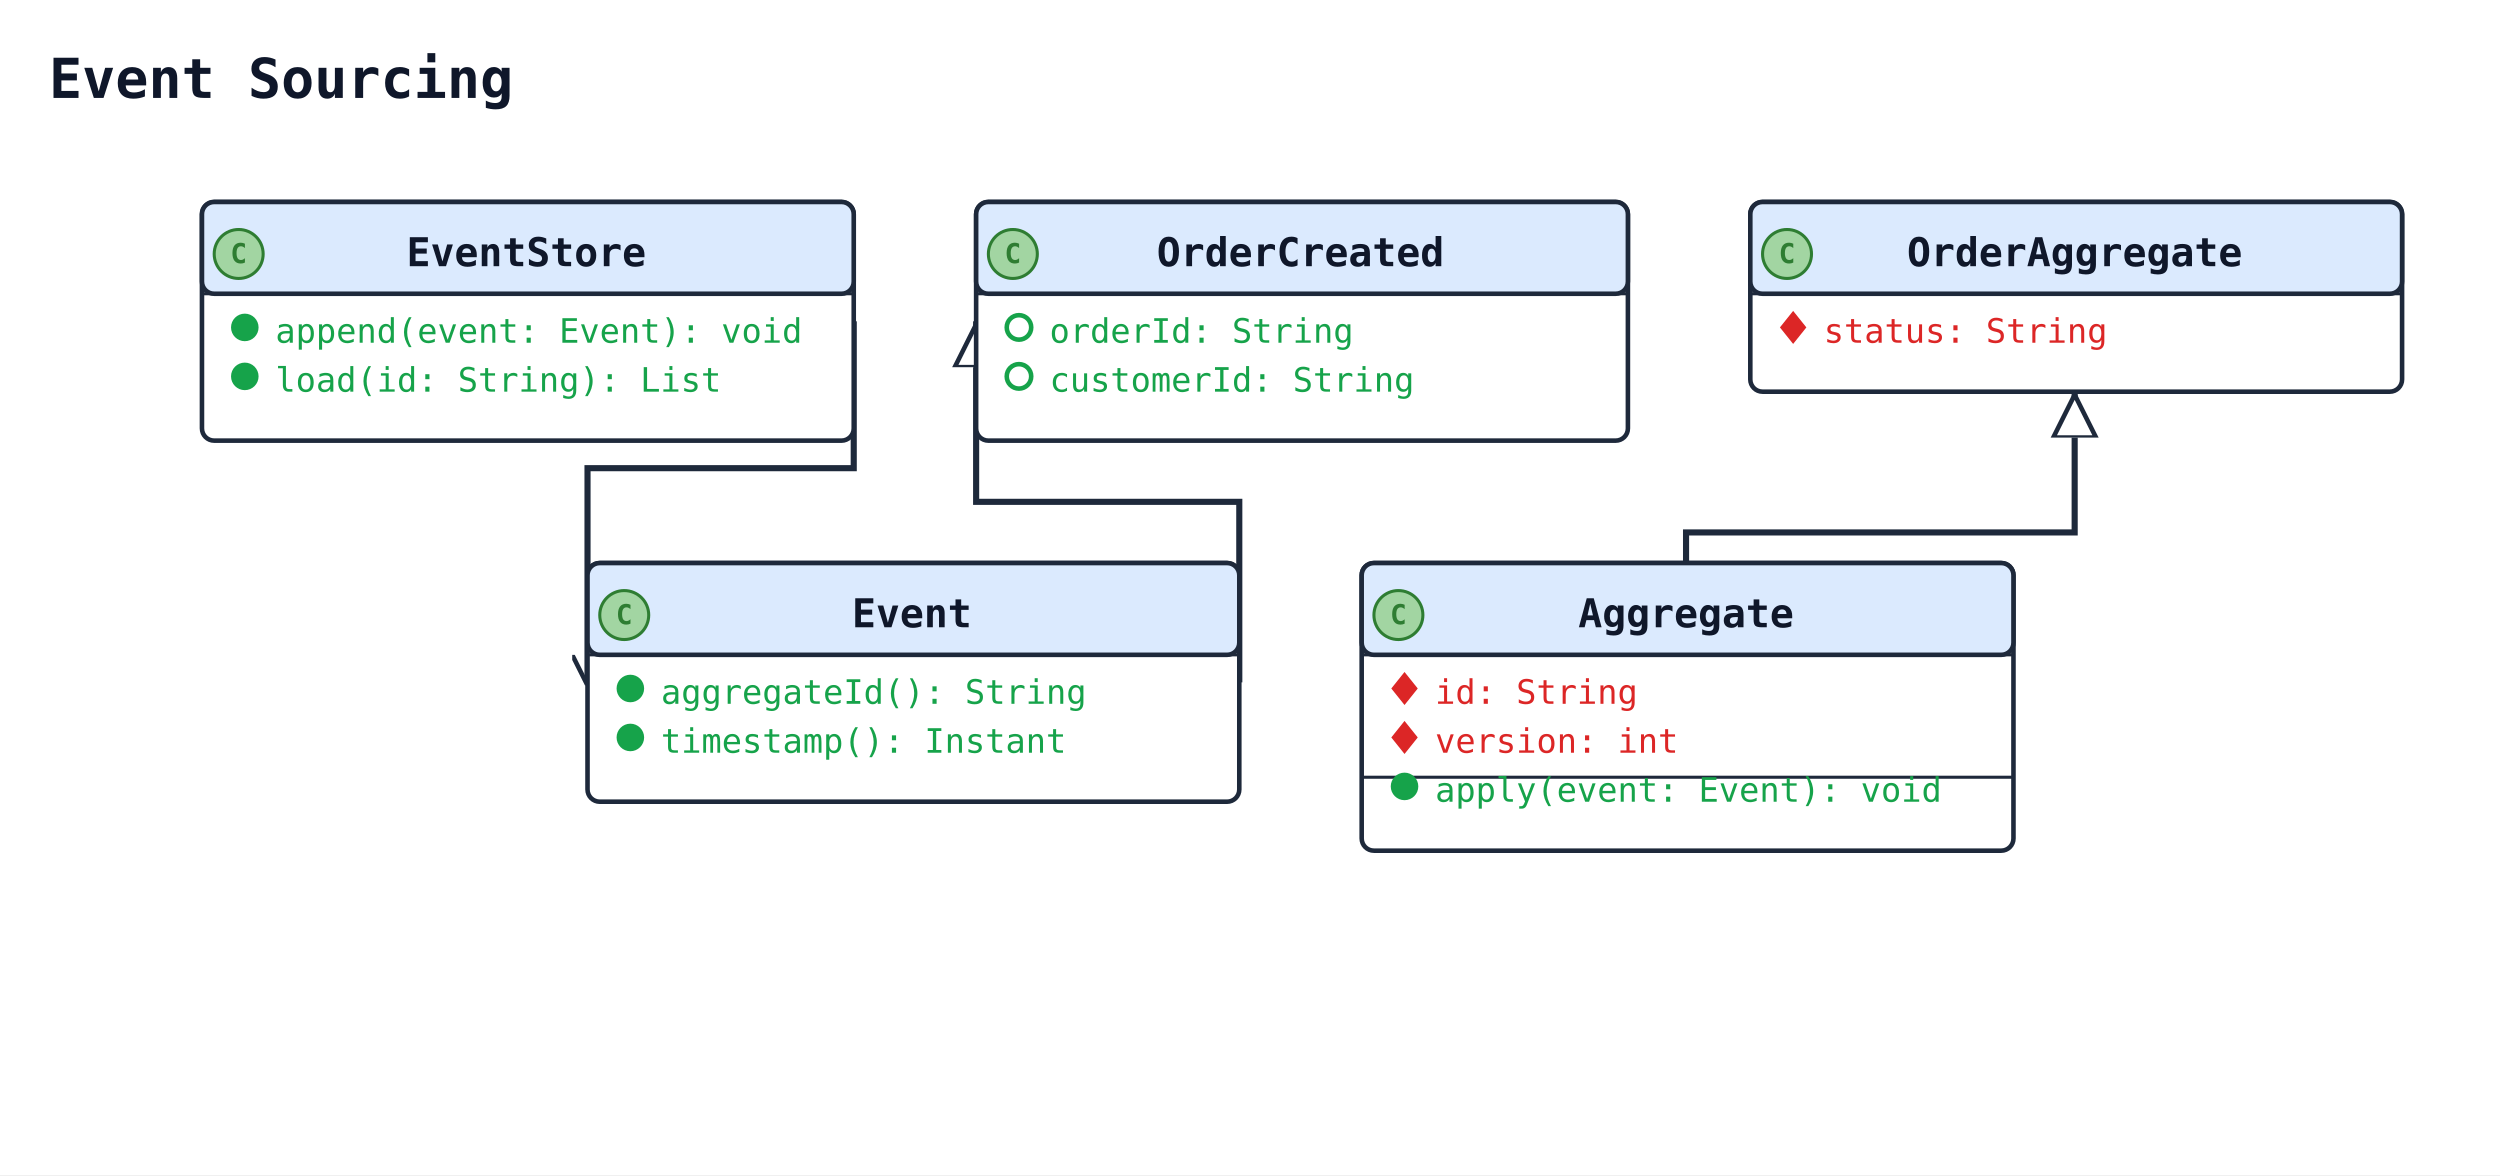
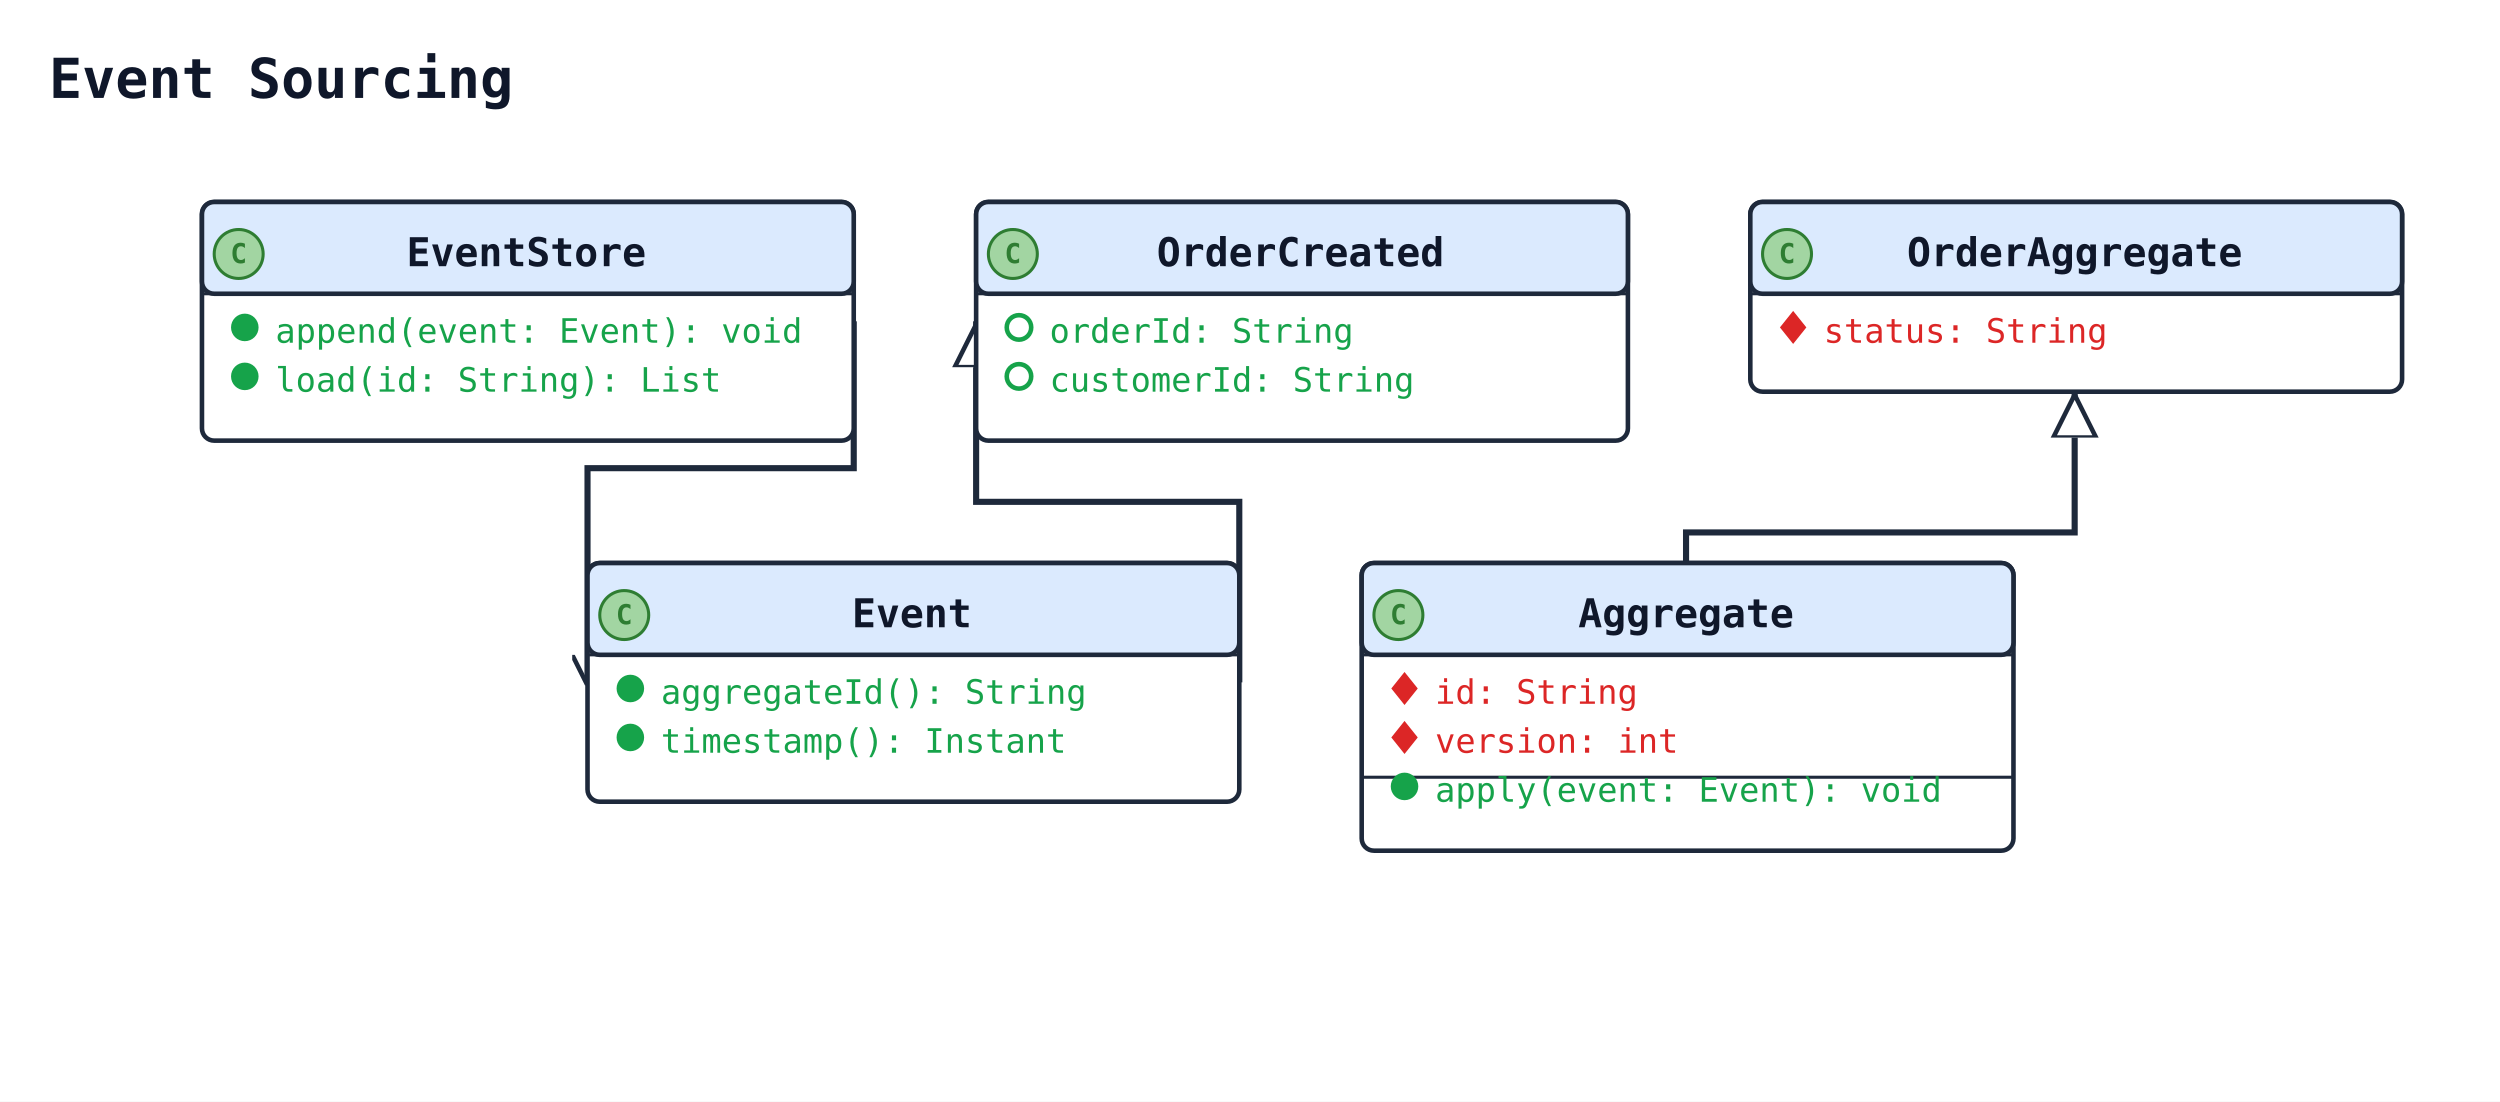
- <svg xmlns="http://www.w3.org/2000/svg" width="817" height="384" viewBox="0 0 817 384" data-orientation="TopToBottom">
+ <svg xmlns="http://www.w3.org/2000/svg" width="817" height="360" viewBox="0 0 817 360" data-orientation="TopToBottom">
  <rect width="100%" height="100%" fill="#ffffff" />
  <defs>
    <marker id="arrow-open" viewBox="0 0 10 10" refX="9" refY="5" markerWidth="10" markerHeight="10" markerUnits="userSpaceOnUse" orient="auto-start-reverse">
      <path d="M0,0 L10,5 L0,10" fill="none" stroke="#1e293b" stroke-width="1.5" />
    </marker>
    <marker id="arrow-triangle" viewBox="0 0 16 16" refX="15" refY="8" markerWidth="16" markerHeight="16" markerUnits="userSpaceOnUse" orient="auto-start-reverse">
      <polygon points="0,1 14,8 0,15" fill="#ffffff" stroke="#1e293b" stroke-width="1.5" fill-rule="nonzero" />
    </marker>
    <marker id="arrow-diamond-filled" viewBox="0 0 14 10" refX="13" refY="5" markerWidth="14" markerHeight="10" markerUnits="userSpaceOnUse" orient="auto-start-reverse">
      <path d="M0,5 L7,0 L14,5 L7,10 z" fill="#1e293b" stroke="#1e293b" stroke-width="1" />
    </marker>
    <marker id="arrow-diamond-open" viewBox="0 0 14 10" refX="13" refY="5" markerWidth="14" markerHeight="10" markerUnits="userSpaceOnUse" orient="auto-start-reverse">
      <path d="M0,5 L7,0 L14,5 L7,10 z" fill="#ffffff" stroke="#1e293b" stroke-width="1" />
    </marker>
  </defs>
  <defs>
    <marker id="arrow-triangle-filled" viewBox="0 0 12 12" refX="11" refY="6" markerWidth="12" markerHeight="12" markerUnits="userSpaceOnUse" orient="auto-start-reverse">
      <polygon points="0,0 12,6 0,12" fill="#1e293b" stroke="#1e293b" stroke-width="1.5" />
    </marker>
    <marker id="arrow-box-filled" viewBox="0 0 12 12" refX="11" refY="6" markerWidth="12" markerHeight="12" markerUnits="userSpaceOnUse" orient="auto-start-reverse">
      <rect x="2" y="2" width="8" height="8" fill="#1e293b" stroke="#1e293b" stroke-width="1.5" />
    </marker>
    <marker id="arrow-plus" viewBox="0 0 12 12" refX="11" refY="6" markerWidth="12" markerHeight="12" markerUnits="userSpaceOnUse" orient="auto-start-reverse">
      <path d="M6,1 L6,11 M1,6 L11,6" fill="none" stroke="#1e293b" stroke-width="1.8" stroke-linecap="round" />
    </marker>
    <marker id="arrow-cross" viewBox="0 0 12 12" refX="11" refY="6" markerWidth="12" markerHeight="12" markerUnits="userSpaceOnUse" orient="auto-start-reverse">
      <path d="M2,2 L10,10 M10,2 L2,10" fill="none" stroke="#1e293b" stroke-width="1.8" stroke-linecap="round" />
    </marker>
    <marker id="arrow-bracket-open" viewBox="0 0 12 14" refX="11" refY="7" markerWidth="12" markerHeight="14" markerUnits="userSpaceOnUse" orient="auto-start-reverse">
      <path d="M10,1 L4,1 L4,13 L10,13" fill="none" stroke="#1e293b" stroke-width="1.8" stroke-linecap="round" stroke-linejoin="round" />
    </marker>
    <marker id="arrow-circle-open" viewBox="0 0 12 12" refX="11" refY="6" markerWidth="12" markerHeight="12" markerUnits="userSpaceOnUse" orient="auto-start-reverse">
      <circle cx="6" cy="6" r="4" fill="#ffffff" stroke="#1e293b" stroke-width="1.5" />
    </marker>
    <marker id="arrow-circle-filled" viewBox="0 0 12 12" refX="11" refY="6" markerWidth="12" markerHeight="12" markerUnits="userSpaceOnUse" orient="auto-start-reverse">
      <circle cx="6" cy="6" r="4" fill="#1e293b" stroke="#1e293b" stroke-width="1.5" />
    </marker>
    <marker id="arrow-double-open" viewBox="0 0 16 12" refX="15" refY="6" markerWidth="16" markerHeight="12" markerUnits="userSpaceOnUse" orient="auto-start-reverse">
      <path d="M0,1 L8,6 L0,11 M7,1 L15,6 L7,11" fill="none" stroke="#1e293b" stroke-width="1.5" stroke-linejoin="round" />
    </marker>
  </defs>
  <text x="16" y="32" font-family="monospace" font-size="18" font-weight="600" fill="#0f172a">Event Sourcing</text>
  <polyline class="uml-relation" data-uml-from="OrderCreated" data-uml-to="Event" data-uml-arrow="&lt;|--" points="319,105 319,164 405,164 405,223" fill="none" stroke="#1e293b" stroke-width="2" marker-start="url(#arrow-triangle)" />
  <polyline class="uml-relation" data-uml-from="OrderAggregate" data-uml-to="Aggregate" data-uml-arrow="&lt;|--" points="678,128 678,174 551,174 551,184" fill="none" stroke="#1e293b" stroke-width="2" marker-start="url(#arrow-triangle)" />
  <polyline class="uml-relation" data-uml-from="EventStore" data-uml-to="Event" data-uml-arrow="--&gt;" points="279,105 279,153 192,153 192,223" fill="none" stroke="#1e293b" stroke-width="2" marker-end="url(#arrow-open)" />
  <rect class="uml-node uml-class" data-uml-id="Event" x="192" y="184" width="213" height="78" rx="4" ry="4" fill="#ffffff" stroke="#1e293b" stroke-width="1.5" />
  <rect x="192" y="184" width="213" height="30" rx="4" ry="4" fill="#dbeafe" stroke="#1e293b" stroke-width="1.5" />
  <line x1="192" y1="214" x2="405" y2="214" stroke="#1e293b" stroke-width="1" />
  <circle class="uml-class-badge" cx="204" cy="201" r="8" fill="#A2D5A2" stroke="#2E7D32" stroke-width="1" />
  <text class="uml-class-badge-letter" x="204" y="204" text-anchor="middle" font-family="monospace" font-size="9" font-weight="700" fill="#2E7D32">C</text>
  <text x="298" y="205" text-anchor="middle" font-family="monospace" font-size="13" font-weight="600" fill="#0f172a">Event</text>
  <circle class="uml-vis-glyph" cx="206" cy="225" r="4" fill="#16a34a" stroke="#16a34a" stroke-width="1" />
  <text class="uml-member" data-uml-visibility="public" x="216" y="230" font-family="monospace" font-size="11" fill="#16a34a">aggregateId(): String</text>
  <circle class="uml-vis-glyph" cx="206" cy="241" r="4" fill="#16a34a" stroke="#16a34a" stroke-width="1" />
  <text class="uml-member" data-uml-visibility="public" x="216" y="246" font-family="monospace" font-size="11" fill="#16a34a">timestamp(): Instant</text>
  <rect class="uml-node uml-class" data-uml-id="EventStore" x="66" y="66" width="213" height="78" rx="4" ry="4" fill="#ffffff" stroke="#1e293b" stroke-width="1.5" />
  <rect x="66" y="66" width="213" height="30" rx="4" ry="4" fill="#dbeafe" stroke="#1e293b" stroke-width="1.5" />
  <line x1="66" y1="96" x2="279" y2="96" stroke="#1e293b" stroke-width="1" />
  <circle class="uml-class-badge" cx="78" cy="83" r="8" fill="#A2D5A2" stroke="#2E7D32" stroke-width="1" />
  <text class="uml-class-badge-letter" x="78" y="86" text-anchor="middle" font-family="monospace" font-size="9" font-weight="700" fill="#2E7D32">C</text>
  <text x="172" y="87" text-anchor="middle" font-family="monospace" font-size="13" font-weight="600" fill="#0f172a">EventStore</text>
  <circle class="uml-vis-glyph" cx="80" cy="107" r="4" fill="#16a34a" stroke="#16a34a" stroke-width="1" />
  <text class="uml-member" data-uml-visibility="public" x="90" y="112" font-family="monospace" font-size="11" fill="#16a34a">append(event: Event): void</text>
  <circle class="uml-vis-glyph" cx="80" cy="123" r="4" fill="#16a34a" stroke="#16a34a" stroke-width="1" />
  <text class="uml-member" data-uml-visibility="public" x="90" y="128" font-family="monospace" font-size="11" fill="#16a34a">load(id: String): List</text>
  <rect class="uml-node uml-class" data-uml-id="Aggregate" x="445" y="184" width="213" height="94" rx="4" ry="4" fill="#ffffff" stroke="#1e293b" stroke-width="1.5" />
  <rect x="445" y="184" width="213" height="30" rx="4" ry="4" fill="#dbeafe" stroke="#1e293b" stroke-width="1.5" />
  <line x1="445" y1="214" x2="658" y2="214" stroke="#1e293b" stroke-width="1" />
  <circle class="uml-class-badge" cx="457" cy="201" r="8" fill="#A2D5A2" stroke="#2E7D32" stroke-width="1" />
  <text class="uml-class-badge-letter" x="457" y="204" text-anchor="middle" font-family="monospace" font-size="9" font-weight="700" fill="#2E7D32">C</text>
  <text x="551" y="205" text-anchor="middle" font-family="monospace" font-size="13" font-weight="600" fill="#0f172a">Aggregate</text>
  <polygon class="uml-vis-glyph" points="459,220 463,225 459,230 455,225" fill="#dc2626" stroke="#dc2626" stroke-width="0.5" />
  <text class="uml-member" data-uml-visibility="private" x="469" y="230" font-family="monospace" font-size="11" fill="#dc2626">id: String</text>
  <polygon class="uml-vis-glyph" points="459,236 463,241 459,246 455,241" fill="#dc2626" stroke="#dc2626" stroke-width="0.5" />
  <text class="uml-member" data-uml-visibility="private" x="469" y="246" font-family="monospace" font-size="11" fill="#dc2626">version: int</text>
  <line x1="445" y1="254" x2="658" y2="254" stroke="#1e293b" stroke-width="1" />
  <circle class="uml-vis-glyph" cx="459" cy="257" r="4" fill="#16a34a" stroke="#16a34a" stroke-width="1" />
  <text class="uml-member" data-uml-visibility="public" x="469" y="262" font-family="monospace" font-size="11" fill="#16a34a">apply(event: Event): void</text>
  <rect class="uml-node uml-class" data-uml-id="OrderCreated" x="319" y="66" width="213" height="78" rx="4" ry="4" fill="#ffffff" stroke="#1e293b" stroke-width="1.5" />
  <rect x="319" y="66" width="213" height="30" rx="4" ry="4" fill="#dbeafe" stroke="#1e293b" stroke-width="1.5" />
  <line x1="319" y1="96" x2="532" y2="96" stroke="#1e293b" stroke-width="1" />
  <circle class="uml-class-badge" cx="331" cy="83" r="8" fill="#A2D5A2" stroke="#2E7D32" stroke-width="1" />
  <text class="uml-class-badge-letter" x="331" y="86" text-anchor="middle" font-family="monospace" font-size="9" font-weight="700" fill="#2E7D32">C</text>
  <text x="425" y="87" text-anchor="middle" font-family="monospace" font-size="13" font-weight="600" fill="#0f172a">OrderCreated</text>
  <circle class="uml-vis-glyph" cx="333" cy="107" r="4" fill="none" stroke="#16a34a" stroke-width="1.5" />
  <text class="uml-member" data-uml-visibility="public" x="343" y="112" font-family="monospace" font-size="11" fill="#16a34a">orderId: String</text>
  <circle class="uml-vis-glyph" cx="333" cy="123" r="4" fill="none" stroke="#16a34a" stroke-width="1.5" />
  <text class="uml-member" data-uml-visibility="public" x="343" y="128" font-family="monospace" font-size="11" fill="#16a34a">customerId: String</text>
  <rect class="uml-node uml-class" data-uml-id="OrderAggregate" x="572" y="66" width="213" height="62" rx="4" ry="4" fill="#ffffff" stroke="#1e293b" stroke-width="1.5" />
  <rect x="572" y="66" width="213" height="30" rx="4" ry="4" fill="#dbeafe" stroke="#1e293b" stroke-width="1.5" />
  <line x1="572" y1="96" x2="785" y2="96" stroke="#1e293b" stroke-width="1" />
  <circle class="uml-class-badge" cx="584" cy="83" r="8" fill="#A2D5A2" stroke="#2E7D32" stroke-width="1" />
  <text class="uml-class-badge-letter" x="584" y="86" text-anchor="middle" font-family="monospace" font-size="9" font-weight="700" fill="#2E7D32">C</text>
  <text x="678" y="87" text-anchor="middle" font-family="monospace" font-size="13" font-weight="600" fill="#0f172a">OrderAggregate</text>
  <polygon class="uml-vis-glyph" points="586,102 590,107 586,112 582,107" fill="#dc2626" stroke="#dc2626" stroke-width="0.5" />
  <text class="uml-member" data-uml-visibility="private" x="596" y="112" font-family="monospace" font-size="11" fill="#dc2626">status: String</text>
</svg>
